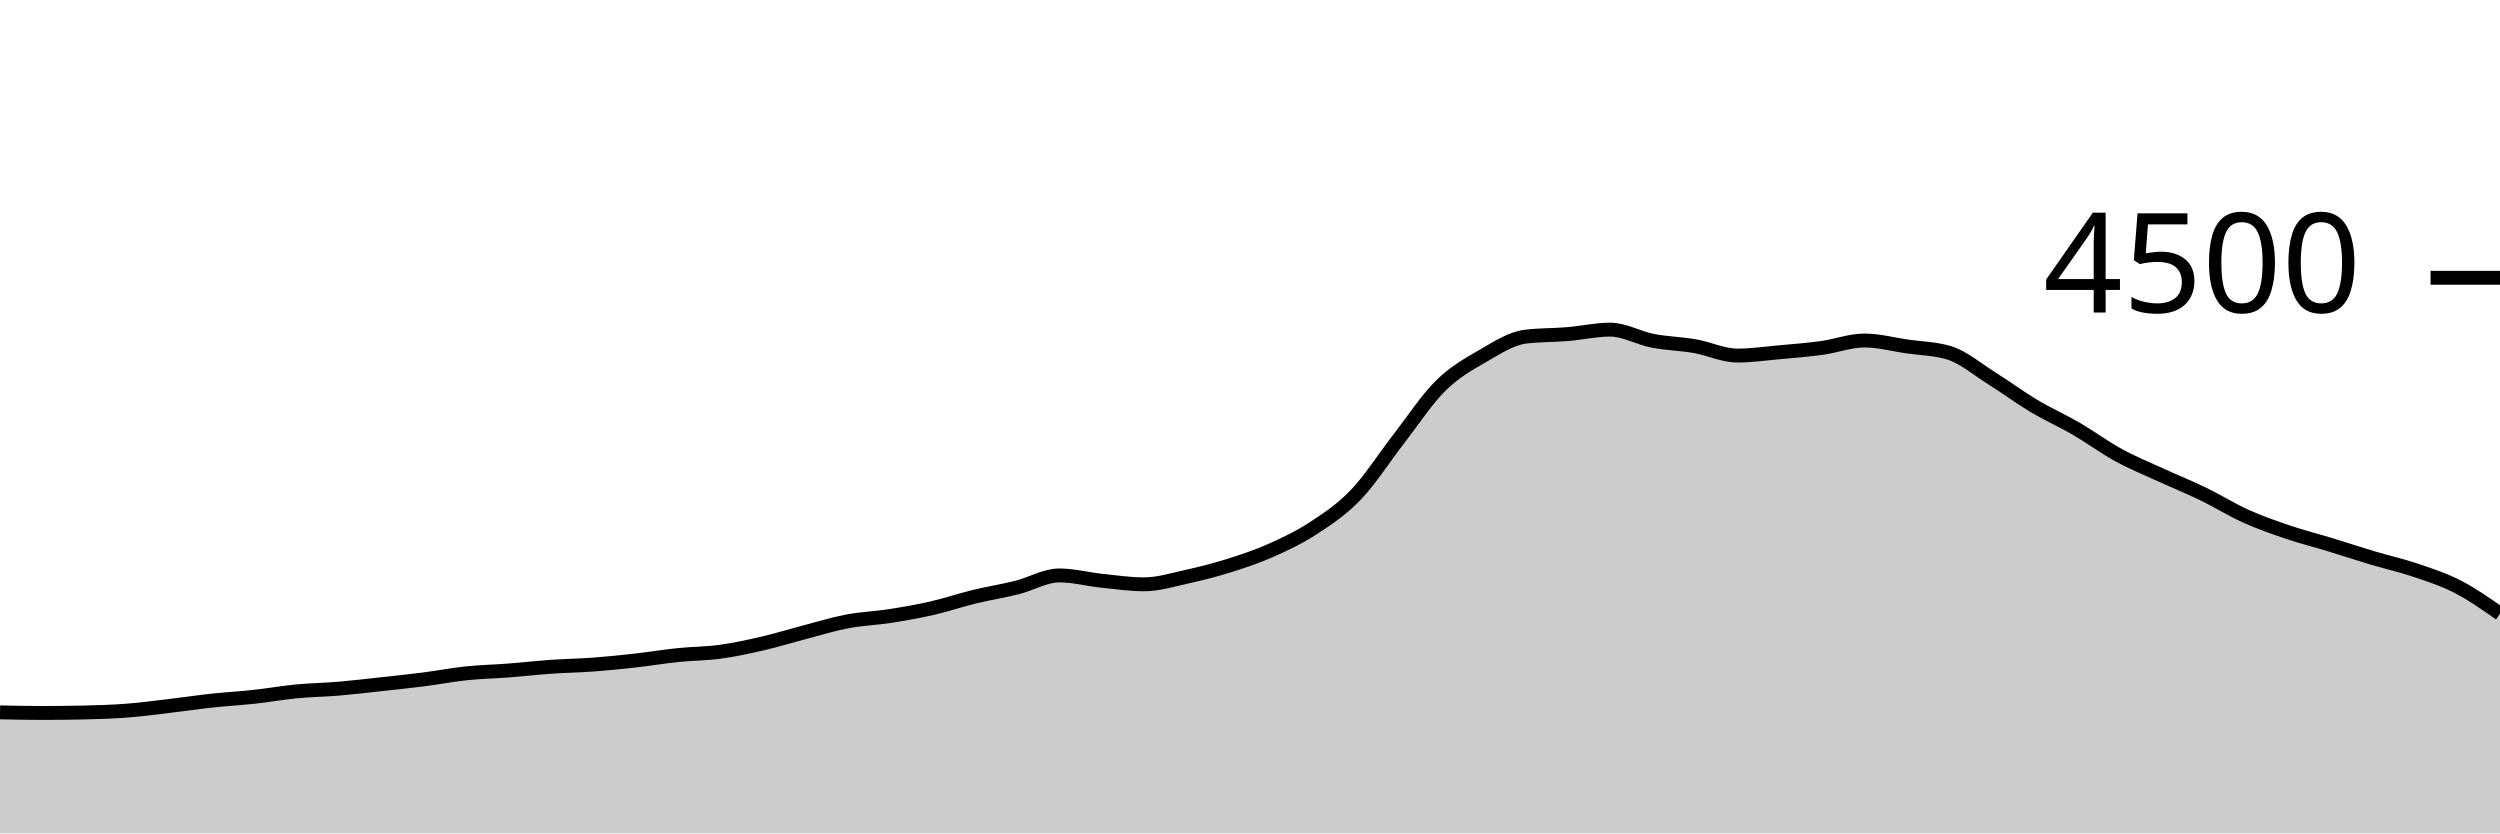
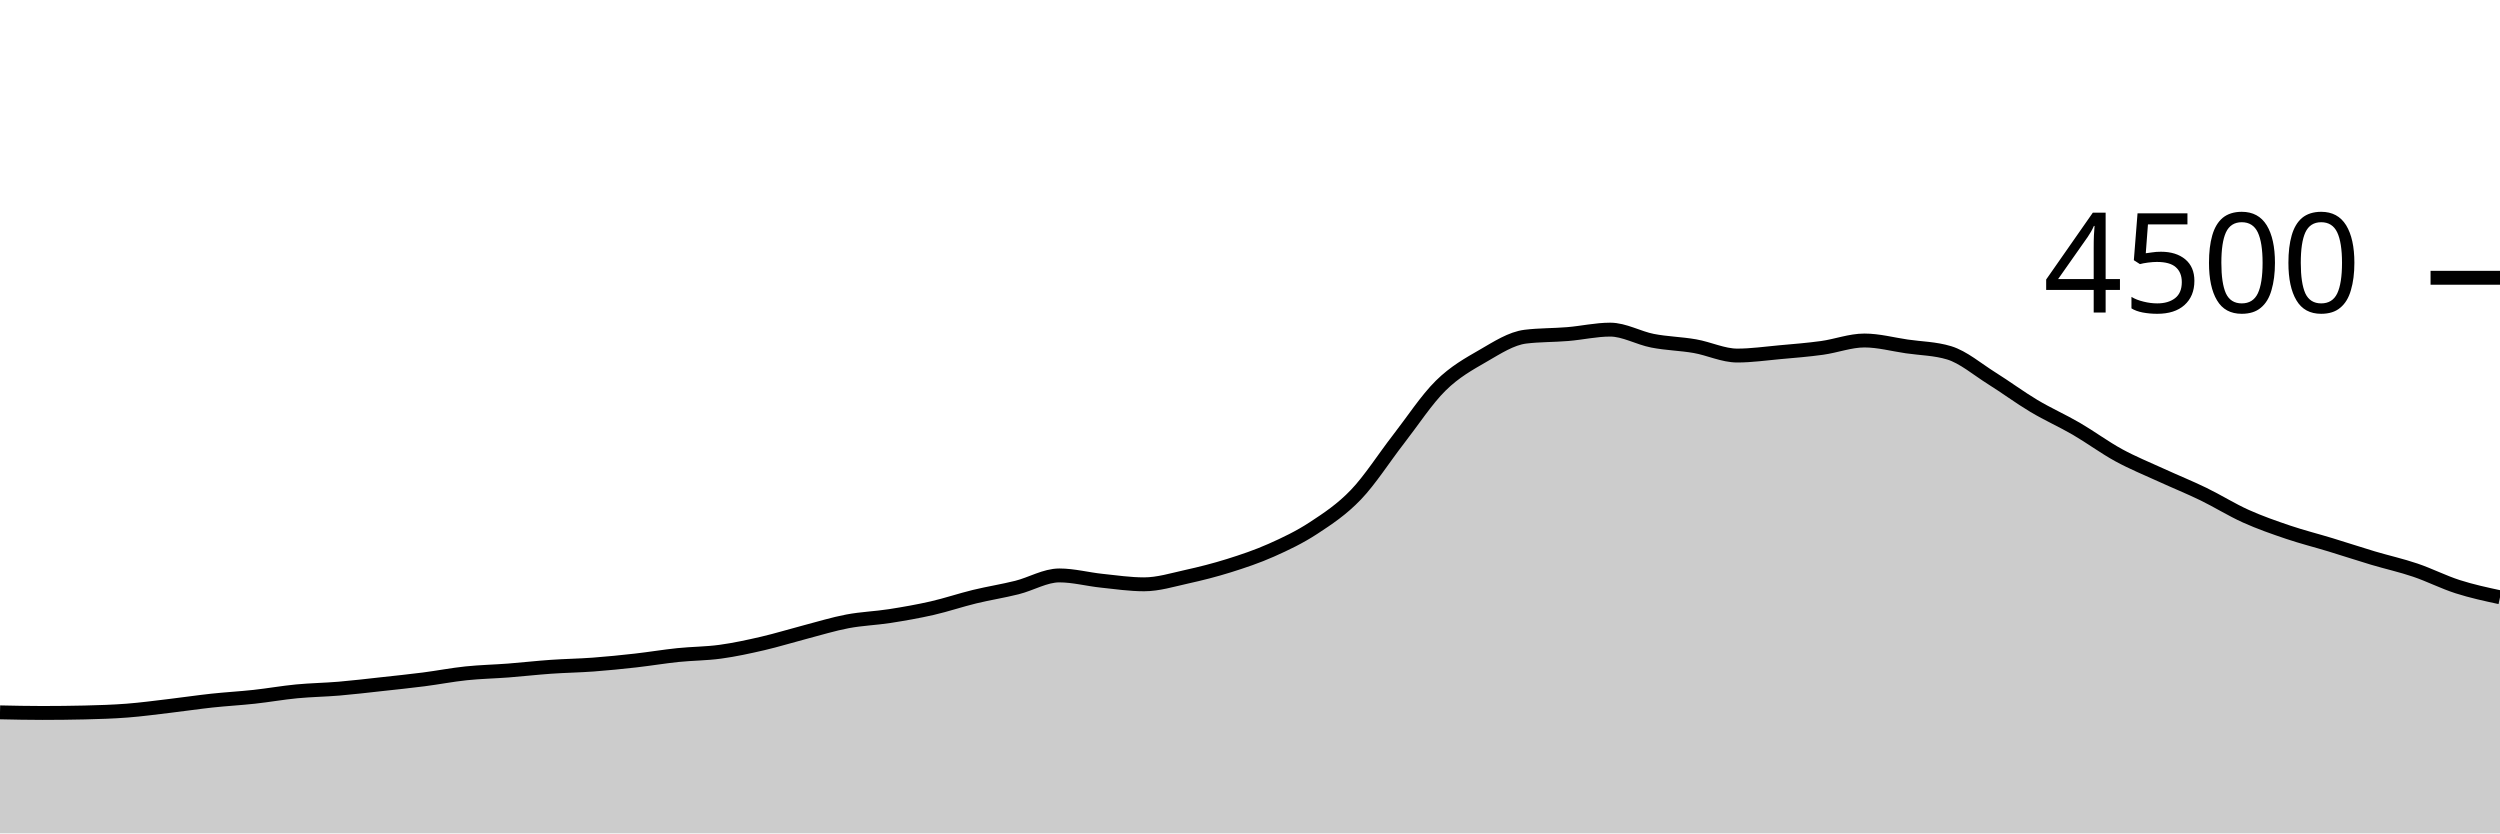
<svg xmlns="http://www.w3.org/2000/svg" viewBox="0 0 180 60">
  <g transform="translate(0,20)">
-     <path class="area" fill="rgba(0, 0, 0, 0.2)" d="M0,31.289C1.017,31.311,2.034,31.333,3.051,31.333C4.068,31.333,5.085,31.321,6.102,31.298C7.119,31.274,8.136,31.243,9.153,31.164C10.169,31.086,11.186,30.947,12.203,30.827C13.22,30.707,14.237,30.554,15.254,30.444C16.271,30.335,17.288,30.28,18.305,30.169C19.322,30.058,20.339,29.876,21.356,29.778C22.373,29.68,23.39,29.668,24.407,29.582C25.424,29.496,26.441,29.373,27.458,29.262C28.475,29.151,29.492,29.046,30.508,28.916C31.525,28.785,32.542,28.587,33.559,28.48C34.576,28.373,35.593,28.354,36.61,28.276C37.627,28.197,38.644,28.08,39.661,28.009C40.678,27.938,41.695,27.924,42.712,27.849C43.729,27.773,44.746,27.67,45.763,27.556C46.78,27.441,47.797,27.27,48.814,27.164C49.831,27.059,50.847,27.064,51.864,26.924C52.881,26.785,53.898,26.564,54.915,26.329C55.932,26.093,56.949,25.776,57.966,25.511C58.983,25.246,60,24.93,61.017,24.738C62.034,24.545,63.051,24.514,64.068,24.356C65.085,24.197,66.102,24.019,67.119,23.787C68.136,23.554,69.153,23.207,70.169,22.96C71.186,22.713,72.203,22.557,73.22,22.302C74.237,22.047,75.254,21.431,76.271,21.431C77.288,21.431,78.305,21.707,79.322,21.813C80.339,21.92,81.356,22.071,82.373,22.071C83.39,22.071,84.407,21.753,85.424,21.529C86.441,21.305,87.458,21.047,88.475,20.729C89.492,20.41,90.508,20.07,91.525,19.618C92.542,19.166,93.559,18.684,94.576,18.018C95.593,17.351,96.61,16.68,97.627,15.618C98.644,14.556,99.661,12.953,100.678,11.644C101.695,10.336,102.712,8.773,103.729,7.769C104.746,6.764,105.763,6.206,106.78,5.618C107.797,5.03,108.814,4.364,109.831,4.24C110.847,4.116,111.864,4.138,112.881,4.053C113.898,3.969,114.915,3.733,115.932,3.733C116.949,3.733,117.966,4.335,118.983,4.533C120,4.732,121.017,4.747,122.034,4.924C123.051,5.102,124.068,5.6,125.085,5.6C126.102,5.6,127.119,5.452,128.136,5.36C129.153,5.268,130.169,5.19,131.186,5.049C132.203,4.908,133.22,4.516,134.237,4.516C135.254,4.516,136.271,4.794,137.288,4.942C138.305,5.09,139.322,5.096,140.339,5.404C141.356,5.713,142.373,6.59,143.39,7.227C144.407,7.864,145.424,8.619,146.441,9.227C147.458,9.834,148.475,10.28,149.492,10.871C150.508,11.462,151.525,12.218,152.542,12.773C153.559,13.329,154.576,13.738,155.593,14.204C156.61,14.671,157.627,15.08,158.644,15.573C159.661,16.067,160.678,16.707,161.695,17.164C162.712,17.622,163.729,17.976,164.746,18.32C165.763,18.664,166.78,18.917,167.797,19.227C168.814,19.536,169.831,19.874,170.847,20.178C171.864,20.481,172.881,20.705,173.898,21.049C174.915,21.393,175.932,21.717,176.949,22.24C177.966,22.763,178.983,23.475,180,24.187L180,40C178.983,40,177.966,40,176.949,40C175.932,40,174.915,40,173.898,40C172.881,40,171.864,40,170.847,40C169.831,40,168.814,40,167.797,40C166.78,40,165.763,40,164.746,40C163.729,40,162.712,40,161.695,40C160.678,40,159.661,40,158.644,40C157.627,40,156.61,40,155.593,40C154.576,40,153.559,40,152.542,40C151.525,40,150.508,40,149.492,40C148.475,40,147.458,40,146.441,40C145.424,40,144.407,40,143.39,40C142.373,40,141.356,40,140.339,40C139.322,40,138.305,40,137.288,40C136.271,40,135.254,40,134.237,40C133.22,40,132.203,40,131.186,40C130.169,40,129.153,40,128.136,40C127.119,40,126.102,40,125.085,40C124.068,40,123.051,40,122.034,40C121.017,40,120,40,118.983,40C117.966,40,116.949,40,115.932,40C114.915,40,113.898,40,112.881,40C111.864,40,110.847,40,109.831,40C108.814,40,107.797,40,106.78,40C105.763,40,104.746,40,103.729,40C102.712,40,101.695,40,100.678,40C99.661,40,98.644,40,97.627,40C96.61,40,95.593,40,94.576,40C93.559,40,92.542,40,91.525,40C90.508,40,89.492,40,88.475,40C87.458,40,86.441,40,85.424,40C84.407,40,83.39,40,82.373,40C81.356,40,80.339,40,79.322,40C78.305,40,77.288,40,76.271,40C75.254,40,74.237,40,73.22,40C72.203,40,71.186,40,70.169,40C69.153,40,68.136,40,67.119,40C66.102,40,65.085,40,64.068,40C63.051,40,62.034,40,61.017,40C60,40,58.983,40,57.966,40C56.949,40,55.932,40,54.915,40C53.898,40,52.881,40,51.864,40C50.847,40,49.831,40,48.814,40C47.797,40,46.78,40,45.763,40C44.746,40,43.729,40,42.712,40C41.695,40,40.678,40,39.661,40C38.644,40,37.627,40,36.61,40C35.593,40,34.576,40,33.559,40C32.542,40,31.525,40,30.508,40C29.492,40,28.475,40,27.458,40C26.441,40,25.424,40,24.407,40C23.39,40,22.373,40,21.356,40C20.339,40,19.322,40,18.305,40C17.288,40,16.271,40,15.254,40C14.237,40,13.22,40,12.203,40C11.186,40,10.169,40,9.153,40C8.136,40,7.119,40,6.102,40C5.085,40,4.068,40,3.051,40C2.034,40,1.017,40,0,40Z" />
-     <path class="line" stroke="black" fill="none" d="M0,31.289C1.017,31.311,2.034,31.333,3.051,31.333C4.068,31.333,5.085,31.321,6.102,31.298C7.119,31.274,8.136,31.243,9.153,31.164C10.169,31.086,11.186,30.947,12.203,30.827C13.22,30.707,14.237,30.554,15.254,30.444C16.271,30.335,17.288,30.28,18.305,30.169C19.322,30.058,20.339,29.876,21.356,29.778C22.373,29.68,23.39,29.668,24.407,29.582C25.424,29.496,26.441,29.373,27.458,29.262C28.475,29.151,29.492,29.046,30.508,28.916C31.525,28.785,32.542,28.587,33.559,28.48C34.576,28.373,35.593,28.354,36.61,28.276C37.627,28.197,38.644,28.08,39.661,28.009C40.678,27.938,41.695,27.924,42.712,27.849C43.729,27.773,44.746,27.67,45.763,27.556C46.78,27.441,47.797,27.27,48.814,27.164C49.831,27.059,50.847,27.064,51.864,26.924C52.881,26.785,53.898,26.564,54.915,26.329C55.932,26.093,56.949,25.776,57.966,25.511C58.983,25.246,60,24.93,61.017,24.738C62.034,24.545,63.051,24.514,64.068,24.356C65.085,24.197,66.102,24.019,67.119,23.787C68.136,23.554,69.153,23.207,70.169,22.96C71.186,22.713,72.203,22.557,73.22,22.302C74.237,22.047,75.254,21.431,76.271,21.431C77.288,21.431,78.305,21.707,79.322,21.813C80.339,21.92,81.356,22.071,82.373,22.071C83.39,22.071,84.407,21.753,85.424,21.529C86.441,21.305,87.458,21.047,88.475,20.729C89.492,20.41,90.508,20.07,91.525,19.618C92.542,19.166,93.559,18.684,94.576,18.018C95.593,17.351,96.61,16.68,97.627,15.618C98.644,14.556,99.661,12.953,100.678,11.644C101.695,10.336,102.712,8.773,103.729,7.769C104.746,6.764,105.763,6.206,106.78,5.618C107.797,5.03,108.814,4.364,109.831,4.24C110.847,4.116,111.864,4.138,112.881,4.053C113.898,3.969,114.915,3.733,115.932,3.733C116.949,3.733,117.966,4.335,118.983,4.533C120,4.732,121.017,4.747,122.034,4.924C123.051,5.102,124.068,5.6,125.085,5.6C126.102,5.6,127.119,5.452,128.136,5.36C129.153,5.268,130.169,5.19,131.186,5.049C132.203,4.908,133.22,4.516,134.237,4.516C135.254,4.516,136.271,4.794,137.288,4.942C138.305,5.09,139.322,5.096,140.339,5.404C141.356,5.713,142.373,6.59,143.39,7.227C144.407,7.864,145.424,8.619,146.441,9.227C147.458,9.834,148.475,10.28,149.492,10.871C150.508,11.462,151.525,12.218,152.542,12.773C153.559,13.329,154.576,13.738,155.593,14.204C156.61,14.671,157.627,15.08,158.644,15.573C159.661,16.067,160.678,16.707,161.695,17.164C162.712,17.622,163.729,17.976,164.746,18.32C165.763,18.664,166.78,18.917,167.797,19.227C168.814,19.536,169.831,19.874,170.847,20.178C171.864,20.481,172.881,20.705,173.898,21.049C174.915,21.393,175.932,21.717,176.949,22.24C177.966,22.763,178.983,23.475,180,24.187" />
+     <path class="area" fill="rgba(0, 0, 0, 0.2)" d="M0,31.289C1.017,31.311,2.034,31.333,3.051,31.333C4.068,31.333,5.085,31.321,6.102,31.298C7.119,31.274,8.136,31.243,9.153,31.164C10.169,31.086,11.186,30.947,12.203,30.827C13.22,30.707,14.237,30.554,15.254,30.444C16.271,30.335,17.288,30.28,18.305,30.169C19.322,30.058,20.339,29.876,21.356,29.778C22.373,29.68,23.39,29.668,24.407,29.582C25.424,29.496,26.441,29.373,27.458,29.262C28.475,29.151,29.492,29.046,30.508,28.916C31.525,28.785,32.542,28.587,33.559,28.48C34.576,28.373,35.593,28.354,36.61,28.276C37.627,28.197,38.644,28.08,39.661,28.009C40.678,27.938,41.695,27.924,42.712,27.849C43.729,27.773,44.746,27.67,45.763,27.556C46.78,27.441,47.797,27.27,48.814,27.164C49.831,27.059,50.847,27.064,51.864,26.924C52.881,26.785,53.898,26.564,54.915,26.329C55.932,26.093,56.949,25.776,57.966,25.511C58.983,25.246,60,24.93,61.017,24.738C62.034,24.545,63.051,24.514,64.068,24.356C65.085,24.197,66.102,24.019,67.119,23.787C68.136,23.554,69.153,23.207,70.169,22.96C71.186,22.713,72.203,22.557,73.22,22.302C74.237,22.047,75.254,21.431,76.271,21.431C77.288,21.431,78.305,21.707,79.322,21.813C80.339,21.92,81.356,22.071,82.373,22.071C83.39,22.071,84.407,21.753,85.424,21.529C86.441,21.305,87.458,21.047,88.475,20.729C89.492,20.41,90.508,20.07,91.525,19.618C92.542,19.166,93.559,18.684,94.576,18.018C95.593,17.351,96.61,16.68,97.627,15.618C98.644,14.556,99.661,12.953,100.678,11.644C101.695,10.336,102.712,8.773,103.729,7.769C104.746,6.764,105.763,6.206,106.78,5.618C107.797,5.03,108.814,4.364,109.831,4.24C110.847,4.116,111.864,4.138,112.881,4.053C113.898,3.969,114.915,3.733,115.932,3.733C116.949,3.733,117.966,4.335,118.983,4.533C120,4.732,121.017,4.747,122.034,4.924C123.051,5.102,124.068,5.6,125.085,5.6C126.102,5.6,127.119,5.452,128.136,5.36C129.153,5.268,130.169,5.19,131.186,5.049C132.203,4.908,133.22,4.516,134.237,4.516C135.254,4.516,136.271,4.794,137.288,4.942C138.305,5.09,139.322,5.096,140.339,5.404C141.356,5.713,142.373,6.59,143.39,7.227C144.407,7.864,145.424,8.619,146.441,9.227C147.458,9.834,148.475,10.28,149.492,10.871C150.508,11.462,151.525,12.218,152.542,12.773C153.559,13.329,154.576,13.738,155.593,14.204C156.61,14.671,157.627,15.08,158.644,15.573C159.661,16.067,160.678,16.707,161.695,17.164C162.712,17.622,163.729,17.976,164.746,18.32C165.763,18.664,166.78,18.917,167.797,19.227C168.814,19.536,169.831,19.874,170.847,20.178C171.864,20.481,172.881,20.705,173.898,21.049C174.915,21.393,175.932,21.914,176.949,22.24C177.966,22.566,178.983,22.785,180,23.004L180,40C178.983,40,177.966,40,176.949,40C175.932,40,174.915,40,173.898,40C172.881,40,171.864,40,170.847,40C169.831,40,168.814,40,167.797,40C166.78,40,165.763,40,164.746,40C163.729,40,162.712,40,161.695,40C160.678,40,159.661,40,158.644,40C157.627,40,156.61,40,155.593,40C154.576,40,153.559,40,152.542,40C151.525,40,150.508,40,149.492,40C148.475,40,147.458,40,146.441,40C145.424,40,144.407,40,143.39,40C142.373,40,141.356,40,140.339,40C139.322,40,138.305,40,137.288,40C136.271,40,135.254,40,134.237,40C133.22,40,132.203,40,131.186,40C130.169,40,129.153,40,128.136,40C127.119,40,126.102,40,125.085,40C124.068,40,123.051,40,122.034,40C121.017,40,120,40,118.983,40C117.966,40,116.949,40,115.932,40C114.915,40,113.898,40,112.881,40C111.864,40,110.847,40,109.831,40C108.814,40,107.797,40,106.78,40C105.763,40,104.746,40,103.729,40C102.712,40,101.695,40,100.678,40C99.661,40,98.644,40,97.627,40C96.61,40,95.593,40,94.576,40C93.559,40,92.542,40,91.525,40C90.508,40,89.492,40,88.475,40C87.458,40,86.441,40,85.424,40C84.407,40,83.39,40,82.373,40C81.356,40,80.339,40,79.322,40C78.305,40,77.288,40,76.271,40C75.254,40,74.237,40,73.22,40C72.203,40,71.186,40,70.169,40C69.153,40,68.136,40,67.119,40C66.102,40,65.085,40,64.068,40C63.051,40,62.034,40,61.017,40C60,40,58.983,40,57.966,40C56.949,40,55.932,40,54.915,40C53.898,40,52.881,40,51.864,40C50.847,40,49.831,40,48.814,40C47.797,40,46.78,40,45.763,40C44.746,40,43.729,40,42.712,40C41.695,40,40.678,40,39.661,40C38.644,40,37.627,40,36.61,40C35.593,40,34.576,40,33.559,40C32.542,40,31.525,40,30.508,40C29.492,40,28.475,40,27.458,40C26.441,40,25.424,40,24.407,40C23.39,40,22.373,40,21.356,40C20.339,40,19.322,40,18.305,40C17.288,40,16.271,40,15.254,40C14.237,40,13.22,40,12.203,40C11.186,40,10.169,40,9.153,40C8.136,40,7.119,40,6.102,40C5.085,40,4.068,40,3.051,40C2.034,40,1.017,40,0,40Z" />
+     <path class="line" stroke="black" fill="none" d="M0,31.289C1.017,31.311,2.034,31.333,3.051,31.333C4.068,31.333,5.085,31.321,6.102,31.298C7.119,31.274,8.136,31.243,9.153,31.164C10.169,31.086,11.186,30.947,12.203,30.827C13.22,30.707,14.237,30.554,15.254,30.444C16.271,30.335,17.288,30.28,18.305,30.169C19.322,30.058,20.339,29.876,21.356,29.778C22.373,29.68,23.39,29.668,24.407,29.582C25.424,29.496,26.441,29.373,27.458,29.262C28.475,29.151,29.492,29.046,30.508,28.916C31.525,28.785,32.542,28.587,33.559,28.48C34.576,28.373,35.593,28.354,36.61,28.276C37.627,28.197,38.644,28.08,39.661,28.009C40.678,27.938,41.695,27.924,42.712,27.849C43.729,27.773,44.746,27.67,45.763,27.556C46.78,27.441,47.797,27.27,48.814,27.164C49.831,27.059,50.847,27.064,51.864,26.924C52.881,26.785,53.898,26.564,54.915,26.329C55.932,26.093,56.949,25.776,57.966,25.511C58.983,25.246,60,24.93,61.017,24.738C62.034,24.545,63.051,24.514,64.068,24.356C65.085,24.197,66.102,24.019,67.119,23.787C68.136,23.554,69.153,23.207,70.169,22.96C71.186,22.713,72.203,22.557,73.22,22.302C74.237,22.047,75.254,21.431,76.271,21.431C77.288,21.431,78.305,21.707,79.322,21.813C80.339,21.92,81.356,22.071,82.373,22.071C83.39,22.071,84.407,21.753,85.424,21.529C86.441,21.305,87.458,21.047,88.475,20.729C89.492,20.41,90.508,20.07,91.525,19.618C92.542,19.166,93.559,18.684,94.576,18.018C95.593,17.351,96.61,16.68,97.627,15.618C98.644,14.556,99.661,12.953,100.678,11.644C101.695,10.336,102.712,8.773,103.729,7.769C104.746,6.764,105.763,6.206,106.78,5.618C107.797,5.03,108.814,4.364,109.831,4.24C110.847,4.116,111.864,4.138,112.881,4.053C113.898,3.969,114.915,3.733,115.932,3.733C116.949,3.733,117.966,4.335,118.983,4.533C120,4.732,121.017,4.747,122.034,4.924C123.051,5.102,124.068,5.6,125.085,5.6C126.102,5.6,127.119,5.452,128.136,5.36C129.153,5.268,130.169,5.19,131.186,5.049C132.203,4.908,133.22,4.516,134.237,4.516C135.254,4.516,136.271,4.794,137.288,4.942C138.305,5.09,139.322,5.096,140.339,5.404C141.356,5.713,142.373,6.59,143.39,7.227C144.407,7.864,145.424,8.619,146.441,9.227C147.458,9.834,148.475,10.28,149.492,10.871C150.508,11.462,151.525,12.218,152.542,12.773C153.559,13.329,154.576,13.738,155.593,14.204C156.61,14.671,157.627,15.08,158.644,15.573C159.661,16.067,160.678,16.707,161.695,17.164C162.712,17.622,163.729,17.976,164.746,18.32C165.763,18.664,166.78,18.917,167.797,19.227C168.814,19.536,169.831,19.874,170.847,20.178C171.864,20.481,172.881,20.705,173.898,21.049C174.915,21.393,175.932,21.914,176.949,22.24C177.966,22.566,178.983,22.785,180,23.004" />
    <path class="axis-ceiling" stroke-width="1" stroke="black" fill="none" d="M175,0L180,0" />
    <text class="axis-ceiling-label" font-family="sans-serif" text-anchor="end" font-size="10px" x="170" y="2.5">4500</text>
  </g>
</svg>
